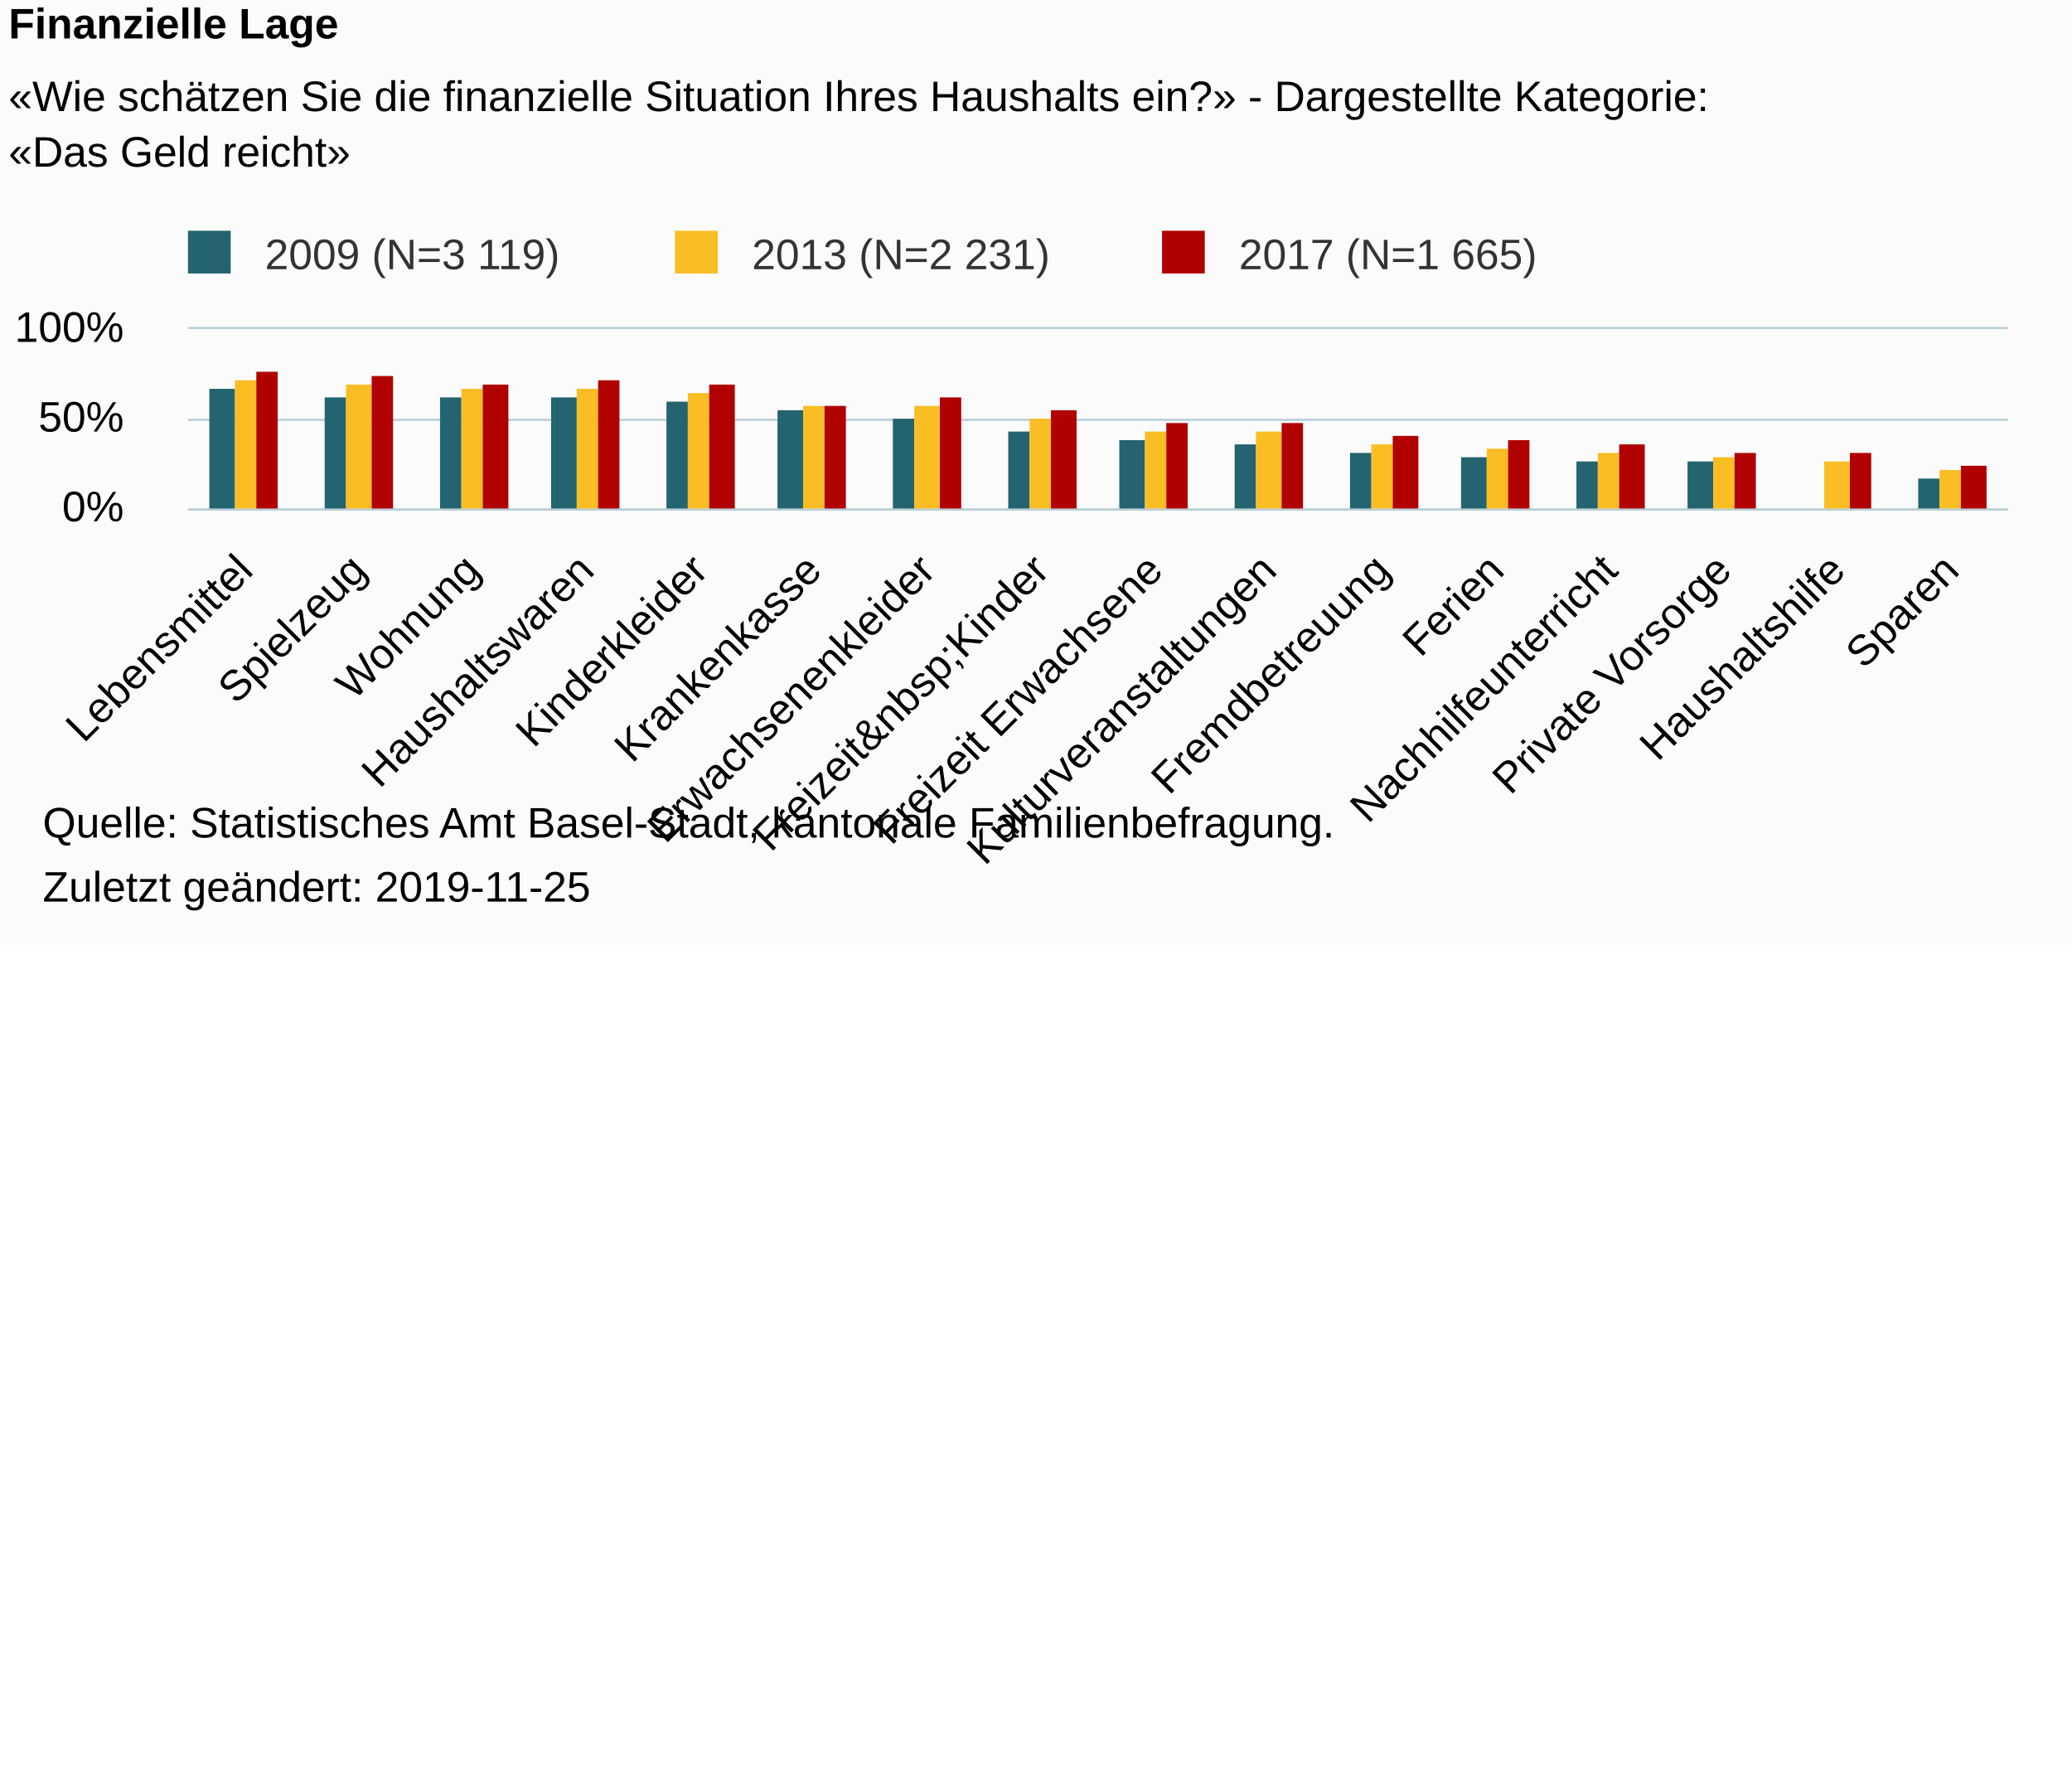
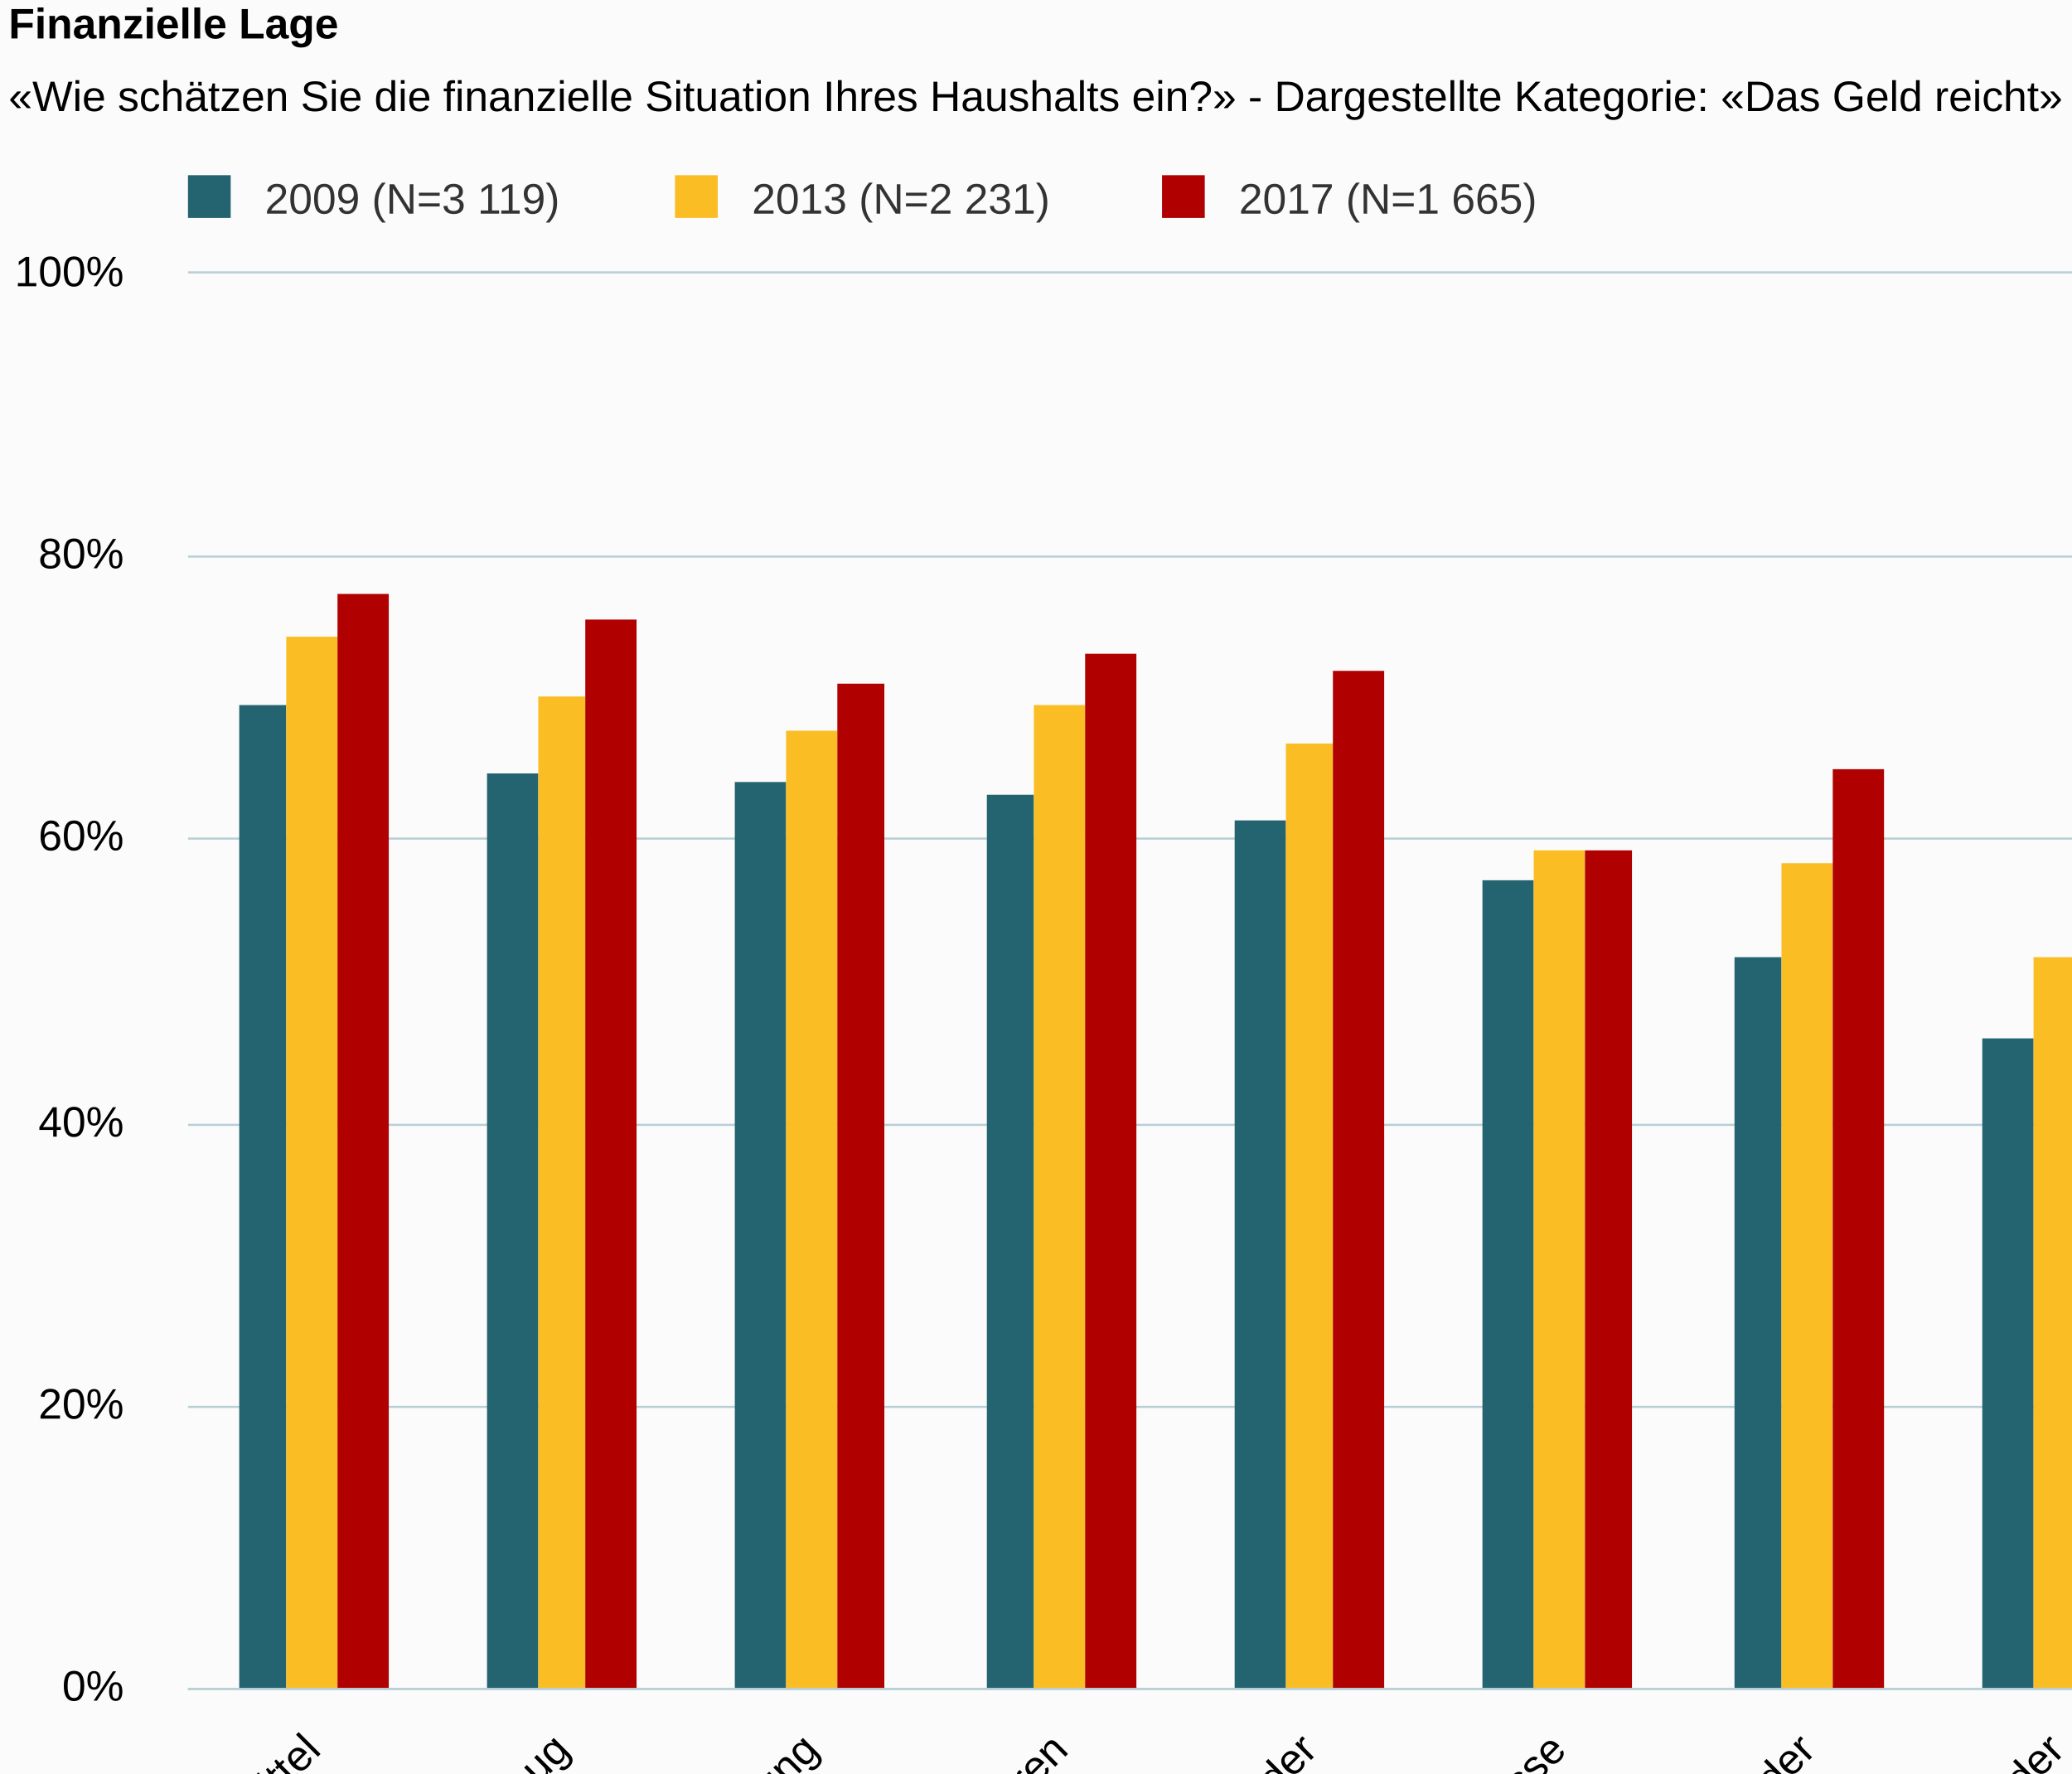
<svg xmlns="http://www.w3.org/2000/svg" version="1.1" class="highcharts-root" style="font-family:Arial;font-size:10px;color:#000000;fill:#000000;" viewBox="0 0 485 415">
  <defs>
-     <clipPath id="highcharts-m4ingp4-6">
-       <rect x="0" y="0" width="426" height="42" fill="none" />
+     <clipPath id="highcharts-5mvev2w-6">
+       <rect x="0" y="0" width="933" height="331" fill="none" />
    </clipPath>
-     <clipPath id="highcharts-m4ingp4-7">
-       <rect x="0" y="0" width="426" height="42" fill="none" />
+     <clipPath id="highcharts-5mvev2w-7">
+       <rect x="0" y="0" width="933" height="331" fill="none" />
    </clipPath>
  </defs>
-   <rect fill="#fbfbfb" class="highcharts-background" x="0" y="0" width="485" height="221" rx="0" ry="0" />
-   <rect fill="none" class="highcharts-plot-background" x="44" y="77" width="426" height="42" />
+   <rect fill="#fbfbfb" class="highcharts-background" x="0" y="0" width="992" height="497" rx="0" ry="0" />
+   <rect fill="none" class="highcharts-plot-background" x="44" y="64" width="933" height="331" />
  <g class="highcharts-pane-group" data-z-index="0" />
  <g class="highcharts-grid highcharts-xaxis-grid " data-z-index="1">
-     <path fill="none" data-z-index="1" class="highcharts-grid-line" d="M 70.5 77 L 70.5 119" opacity="1" />
-     <path fill="none" data-z-index="1" class="highcharts-grid-line" d="M 96.5 77 L 96.5 119" opacity="1" />
-     <path fill="none" data-z-index="1" class="highcharts-grid-line" d="M 123.5 77 L 123.5 119" opacity="1" />
-     <path fill="none" data-z-index="1" class="highcharts-grid-line" d="M 150.5 77 L 150.5 119" opacity="1" />
-     <path fill="none" data-z-index="1" class="highcharts-grid-line" d="M 176.5 77 L 176.5 119" opacity="1" />
-     <path fill="none" data-z-index="1" class="highcharts-grid-line" d="M 203.5 77 L 203.5 119" opacity="1" />
-     <path fill="none" data-z-index="1" class="highcharts-grid-line" d="M 229.5 77 L 229.5 119" opacity="1" />
-     <path fill="none" data-z-index="1" class="highcharts-grid-line" d="M 256.5 77 L 256.5 119" opacity="1" />
-     <path fill="none" data-z-index="1" class="highcharts-grid-line" d="M 283.5 77 L 283.5 119" opacity="1" />
-     <path fill="none" data-z-index="1" class="highcharts-grid-line" d="M 309.5 77 L 309.5 119" opacity="1" />
-     <path fill="none" data-z-index="1" class="highcharts-grid-line" d="M 336.5 77 L 336.5 119" opacity="1" />
-     <path fill="none" data-z-index="1" class="highcharts-grid-line" d="M 363.5 77 L 363.5 119" opacity="1" />
-     <path fill="none" data-z-index="1" class="highcharts-grid-line" d="M 389.5 77 L 389.5 119" opacity="1" />
-     <path fill="none" data-z-index="1" class="highcharts-grid-line" d="M 416.5 77 L 416.5 119" opacity="1" />
-     <path fill="none" data-z-index="1" class="highcharts-grid-line" d="M 442.5 77 L 442.5 119" opacity="1" />
-     <path fill="none" data-z-index="1" class="highcharts-grid-line" d="M 469.5 77 L 469.5 119" opacity="1" />
-     <path fill="none" data-z-index="1" class="highcharts-grid-line" d="M 43.5 77 L 43.5 119" opacity="1" />
+     <path fill="none" data-z-index="1" class="highcharts-grid-line" d="M 101.5 64 L 101.5 395" opacity="1" />
+     <path fill="none" data-z-index="1" class="highcharts-grid-line" d="M 160.5 64 L 160.5 395" opacity="1" />
+     <path fill="none" data-z-index="1" class="highcharts-grid-line" d="M 218.5 64 L 218.5 395" opacity="1" />
+     <path fill="none" data-z-index="1" class="highcharts-grid-line" d="M 276.5 64 L 276.5 395" opacity="1" />
+     <path fill="none" data-z-index="1" class="highcharts-grid-line" d="M 335.5 64 L 335.5 395" opacity="1" />
+     <path fill="none" data-z-index="1" class="highcharts-grid-line" d="M 393.5 64 L 393.5 395" opacity="1" />
+     <path fill="none" data-z-index="1" class="highcharts-grid-line" d="M 451.5 64 L 451.5 395" opacity="1" />
+     <path fill="none" data-z-index="1" class="highcharts-grid-line" d="M 510.5 64 L 510.5 395" opacity="1" />
+     <path fill="none" data-z-index="1" class="highcharts-grid-line" d="M 568.5 64 L 568.5 395" opacity="1" />
+     <path fill="none" data-z-index="1" class="highcharts-grid-line" d="M 626.5 64 L 626.5 395" opacity="1" />
+     <path fill="none" data-z-index="1" class="highcharts-grid-line" d="M 684.5 64 L 684.5 395" opacity="1" />
+     <path fill="none" data-z-index="1" class="highcharts-grid-line" d="M 743.5 64 L 743.5 395" opacity="1" />
+     <path fill="none" data-z-index="1" class="highcharts-grid-line" d="M 801.5 64 L 801.5 395" opacity="1" />
+     <path fill="none" data-z-index="1" class="highcharts-grid-line" d="M 859.5 64 L 859.5 395" opacity="1" />
+     <path fill="none" data-z-index="1" class="highcharts-grid-line" d="M 918.5 64 L 918.5 395" opacity="1" />
+     <path fill="none" data-z-index="1" class="highcharts-grid-line" d="M 976.5 64 L 976.5 395" opacity="1" />
+     <path fill="none" data-z-index="1" class="highcharts-grid-line" d="M 43.5 64 L 43.5 395" opacity="1" />
  </g>
  <g class="highcharts-grid highcharts-yaxis-grid " data-z-index="1">
-     <path fill="none" stroke="#B9CFD7" stroke-width="0.5" data-z-index="1" class="highcharts-grid-line" d="M 44 119.25 L 470 119.25" opacity="1" />
-     <path fill="none" stroke="#B9CFD7" stroke-width="0.5" data-z-index="1" class="highcharts-grid-line" d="M 44 98.25 L 470 98.25" opacity="1" />
-     <path fill="none" stroke="#B9CFD7" stroke-width="0.5" data-z-index="1" class="highcharts-grid-line" d="M 44 76.75 L 470 76.75" opacity="1" />
+     <path fill="none" stroke="#B9CFD7" stroke-width="0.5" data-z-index="1" class="highcharts-grid-line" d="M 44 395.25 L 977 395.25" opacity="1" />
+     <path fill="none" stroke="#B9CFD7" stroke-width="0.5" data-z-index="1" class="highcharts-grid-line" d="M 44 329.25 L 977 329.25" opacity="1" />
+     <path fill="none" stroke="#B9CFD7" stroke-width="0.5" data-z-index="1" class="highcharts-grid-line" d="M 44 263.25 L 977 263.25" opacity="1" />
+     <path fill="none" stroke="#B9CFD7" stroke-width="0.5" data-z-index="1" class="highcharts-grid-line" d="M 44 196.25 L 977 196.25" opacity="1" />
+     <path fill="none" stroke="#B9CFD7" stroke-width="0.5" data-z-index="1" class="highcharts-grid-line" d="M 44 130.25 L 977 130.25" opacity="1" />
+     <path fill="none" stroke="#B9CFD7" stroke-width="0.5" data-z-index="1" class="highcharts-grid-line" d="M 44 63.75 L 977 63.75" opacity="1" />
  </g>
-   <rect fill="none" class="highcharts-plot-border" data-z-index="1" x="44" y="77" width="426" height="42" />
+   <rect fill="none" class="highcharts-plot-border" data-z-index="1" x="44" y="64" width="933" height="331" />
  <g class="highcharts-axis highcharts-xaxis " data-z-index="2">
-     <path fill="none" class="highcharts-axis-line" stroke="#B9CFD7" stroke-width="0.5" data-z-index="7" d="M 44 119.25 L 470 119.25" />
+     <path fill="none" class="highcharts-axis-line" stroke="#B9CFD7" stroke-width="0.5" data-z-index="7" d="M 44 395.25 L 977 395.25" />
  </g>
  <g class="highcharts-axis highcharts-yaxis " data-z-index="2">
-     <path fill="none" class="highcharts-axis-line" data-z-index="7" d="M 44 77 L 44 119" />
+     <path fill="none" class="highcharts-axis-line" data-z-index="7" d="M 44 64 L 44 395" />
  </g>
  <g class="highcharts-series-group" data-z-index="3">
-     <g data-z-index="0.1" class="highcharts-series highcharts-series-0 highcharts-column-series " transform="translate(44,77) scale(1 1)" clip-path="url(#highcharts-m4ingp4-7)">
-       <rect x="5" y="14" width="6" height="29" fill="#246370" class="highcharts-point" />
-       <rect x="32" y="16" width="5" height="27" fill="#246370" class="highcharts-point" />
-       <rect x="59" y="16" width="5" height="27" fill="#246370" class="highcharts-point" />
-       <rect x="85" y="16" width="6" height="27" fill="#246370" class="highcharts-point" />
-       <rect x="112" y="17" width="5" height="26" fill="#246370" class="highcharts-point" />
-       <rect x="138" y="19" width="6" height="24" fill="#246370" class="highcharts-point" />
-       <rect x="165" y="21" width="5" height="22" fill="#246370" class="highcharts-point" />
-       <rect x="192" y="24" width="5" height="19" fill="#246370" class="highcharts-point" />
-       <rect x="218" y="26" width="6" height="17" fill="#246370" class="highcharts-point" />
-       <rect x="245" y="27" width="5" height="16" fill="#246370" class="highcharts-point" />
-       <rect x="272" y="29" width="5" height="14" fill="#246370" class="highcharts-point" />
-       <rect x="298" y="30" width="6" height="13" fill="#246370" class="highcharts-point" />
-       <rect x="325" y="31" width="5" height="12" fill="#246370" class="highcharts-point" />
-       <rect x="351" y="31" width="6" height="12" fill="#246370" class="highcharts-point" />
-       <rect x="405" y="35" width="5" height="8" fill="#246370" class="highcharts-point" />
+     <g data-z-index="0.1" class="highcharts-series highcharts-series-0 highcharts-column-series " transform="translate(44,64) scale(1 1)" clip-path="url(#highcharts-5mvev2w-7)">
+       <rect x="12" y="101" width="11" height="231" fill="#246370" class="highcharts-point" />
+       <rect x="70" y="117" width="12" height="215" fill="#246370" class="highcharts-point" />
+       <rect x="128" y="119" width="12" height="213" fill="#246370" class="highcharts-point" />
+       <rect x="187" y="122" width="11" height="210" fill="#246370" class="highcharts-point" />
+       <rect x="245" y="128" width="12" height="204" fill="#246370" class="highcharts-point" />
+       <rect x="303" y="142" width="12" height="190" fill="#246370" class="highcharts-point" />
+       <rect x="362" y="160" width="11" height="172" fill="#246370" class="highcharts-point" />
+       <rect x="420" y="179" width="12" height="153" fill="#246370" class="highcharts-point" />
+       <rect x="478" y="199" width="12" height="133" fill="#246370" class="highcharts-point" />
+       <rect x="536" y="203" width="12" height="129" fill="#246370" class="highcharts-point" />
+       <rect x="595" y="218" width="11" height="114" fill="#246370" class="highcharts-point" />
+       <rect x="653" y="227" width="12" height="105" fill="#246370" class="highcharts-point" />
+       <rect x="711" y="234" width="12" height="98" fill="#246370" class="highcharts-point" />
+       <rect x="770" y="237" width="11" height="95" fill="#246370" class="highcharts-point" />
+       <rect x="886" y="271" width="12" height="61" fill="#246370" class="highcharts-point" />
    </g>
-     <g data-z-index="0.1" class="highcharts-markers highcharts-series-0 highcharts-column-series " transform="translate(44,77) scale(1 1)" clip-path="none" />
-     <g data-z-index="0.1" class="highcharts-series highcharts-series-1 highcharts-column-series " transform="translate(44,77) scale(1 1)" clip-path="url(#highcharts-m4ingp4-7)">
-       <rect x="11" y="12" width="5" height="31" fill="#FABD24" class="highcharts-point" />
-       <rect x="37" y="13" width="6" height="30" fill="#FABD24" class="highcharts-point" />
-       <rect x="64" y="14" width="5" height="29" fill="#FABD24" class="highcharts-point" />
-       <rect x="91" y="14" width="5" height="29" fill="#FABD24" class="highcharts-point" />
-       <rect x="117" y="15" width="5" height="28" fill="#FABD24" class="highcharts-point" />
-       <rect x="144" y="18" width="5" height="25" fill="#FABD24" class="highcharts-point" />
-       <rect x="170" y="18" width="6" height="25" fill="#FABD24" class="highcharts-point" />
-       <rect x="197" y="21" width="5" height="22" fill="#FABD24" class="highcharts-point" />
-       <rect x="224" y="24" width="5" height="19" fill="#FABD24" class="highcharts-point" />
-       <rect x="250" y="24" width="6" height="19" fill="#FABD24" class="highcharts-point" />
-       <rect x="277" y="27" width="5" height="16" fill="#FABD24" class="highcharts-point" />
-       <rect x="304" y="28" width="5" height="15" fill="#FABD24" class="highcharts-point" />
-       <rect x="330" y="29" width="5" height="14" fill="#FABD24" class="highcharts-point" />
-       <rect x="357" y="30" width="5" height="13" fill="#FABD24" class="highcharts-point" />
-       <rect x="383" y="31" width="6" height="12" fill="#FABD24" class="highcharts-point" />
-       <rect x="410" y="33" width="5" height="10" fill="#FABD24" class="highcharts-point" />
+     <g data-z-index="0.1" class="highcharts-markers highcharts-series-0 highcharts-column-series " transform="translate(44,64) scale(1 1)" clip-path="none" />
+     <g data-z-index="0.1" class="highcharts-series highcharts-series-1 highcharts-column-series " transform="translate(44,64) scale(1 1)" clip-path="url(#highcharts-5mvev2w-7)">
+       <rect x="23" y="85" width="12" height="247" fill="#FABD24" class="highcharts-point" />
+       <rect x="82" y="99" width="11" height="233" fill="#FABD24" class="highcharts-point" />
+       <rect x="140" y="107" width="12" height="225" fill="#FABD24" class="highcharts-point" />
+       <rect x="198" y="101" width="12" height="231" fill="#FABD24" class="highcharts-point" />
+       <rect x="257" y="110" width="11" height="222" fill="#FABD24" class="highcharts-point" />
+       <rect x="315" y="135" width="12" height="197" fill="#FABD24" class="highcharts-point" />
+       <rect x="373" y="138" width="12" height="194" fill="#FABD24" class="highcharts-point" />
+       <rect x="432" y="160" width="11" height="172" fill="#FABD24" class="highcharts-point" />
+       <rect x="490" y="182" width="11" height="150" fill="#FABD24" class="highcharts-point" />
+       <rect x="548" y="183" width="12" height="149" fill="#FABD24" class="highcharts-point" />
+       <rect x="606" y="208" width="12" height="124" fill="#FABD24" class="highcharts-point" />
+       <rect x="665" y="213" width="11" height="119" fill="#FABD24" class="highcharts-point" />
+       <rect x="723" y="223" width="12" height="109" fill="#FABD24" class="highcharts-point" />
+       <rect x="781" y="233" width="12" height="99" fill="#FABD24" class="highcharts-point" />
+       <rect x="840" y="237" width="11" height="95" fill="#FABD24" class="highcharts-point" />
+       <rect x="898" y="256" width="12" height="76" fill="#FABD24" class="highcharts-point" />
    </g>
-     <g data-z-index="0.1" class="highcharts-markers highcharts-series-1 highcharts-column-series " transform="translate(44,77) scale(1 1)" clip-path="none" />
-     <g data-z-index="0.1" class="highcharts-series highcharts-series-2 highcharts-column-series " transform="translate(44,77) scale(1 1)" clip-path="url(#highcharts-m4ingp4-7)">
-       <rect x="16" y="10" width="5" height="33" fill="#B00000" class="highcharts-point" />
-       <rect x="43" y="11" width="5" height="32" fill="#B00000" class="highcharts-point" />
-       <rect x="69" y="13" width="6" height="30" fill="#B00000" class="highcharts-point" />
-       <rect x="96" y="12" width="5" height="31" fill="#B00000" class="highcharts-point" />
-       <rect x="122" y="13" width="6" height="30" fill="#B00000" class="highcharts-point" />
-       <rect x="149" y="18" width="5" height="25" fill="#B00000" class="highcharts-point" />
-       <rect x="176" y="16" width="5" height="27" fill="#B00000" class="highcharts-point" />
-       <rect x="202" y="19" width="6" height="24" fill="#B00000" class="highcharts-point" />
-       <rect x="229" y="22" width="5" height="21" fill="#B00000" class="highcharts-point" />
-       <rect x="256" y="22" width="5" height="21" fill="#B00000" class="highcharts-point" />
-       <rect x="282" y="25" width="6" height="18" fill="#B00000" class="highcharts-point" />
-       <rect x="309" y="26" width="5" height="17" fill="#B00000" class="highcharts-point" />
-       <rect x="335" y="27" width="6" height="16" fill="#B00000" class="highcharts-point" />
-       <rect x="362" y="29" width="5" height="14" fill="#B00000" class="highcharts-point" />
-       <rect x="389" y="29" width="5" height="14" fill="#B00000" class="highcharts-point" />
-       <rect x="415" y="32" width="6" height="11" fill="#B00000" class="highcharts-point" />
+     <g data-z-index="0.1" class="highcharts-markers highcharts-series-1 highcharts-column-series " transform="translate(44,64) scale(1 1)" clip-path="none" />
+     <g data-z-index="0.1" class="highcharts-series highcharts-series-2 highcharts-column-series " transform="translate(44,64) scale(1 1)" clip-path="url(#highcharts-5mvev2w-7)">
+       <rect x="35" y="75" width="12" height="257" fill="#B00000" class="highcharts-point" />
+       <rect x="93" y="81" width="12" height="251" fill="#B00000" class="highcharts-point" />
+       <rect x="152" y="96" width="11" height="236" fill="#B00000" class="highcharts-point" />
+       <rect x="210" y="89" width="12" height="243" fill="#B00000" class="highcharts-point" />
+       <rect x="268" y="93" width="12" height="239" fill="#B00000" class="highcharts-point" />
+       <rect x="327" y="135" width="11" height="197" fill="#B00000" class="highcharts-point" />
+       <rect x="385" y="116" width="12" height="216" fill="#B00000" class="highcharts-point" />
+       <rect x="443" y="144" width="12" height="188" fill="#B00000" class="highcharts-point" />
+       <rect x="501" y="166" width="12" height="166" fill="#B00000" class="highcharts-point" />
+       <rect x="560" y="169" width="11" height="163" fill="#B00000" class="highcharts-point" />
+       <rect x="618" y="190" width="12" height="142" fill="#B00000" class="highcharts-point" />
+       <rect x="676" y="199" width="12" height="133" fill="#B00000" class="highcharts-point" />
+       <rect x="735" y="209" width="11" height="123" fill="#B00000" class="highcharts-point" />
+       <rect x="793" y="218" width="12" height="114" fill="#B00000" class="highcharts-point" />
+       <rect x="851" y="220" width="12" height="112" fill="#B00000" class="highcharts-point" />
+       <rect x="910" y="248" width="11" height="84" fill="#B00000" class="highcharts-point" />
    </g>
-     <g data-z-index="0.1" class="highcharts-markers highcharts-series-2 highcharts-column-series " transform="translate(44,77) scale(1 1)" clip-path="none" />
+     <g data-z-index="0.1" class="highcharts-markers highcharts-series-2 highcharts-column-series " transform="translate(44,64) scale(1 1)" clip-path="none" />
  </g>
  <text x="2" text-anchor="start" class="highcharts-title" data-z-index="4" style="color:#000000;font-size:10px;font-weight:bold;fill:#000000;" y="9">
    <tspan>Finanzielle Lage</tspan>
  </text>
  <text x="2" text-anchor="start" class="highcharts-subtitle" data-z-index="4" style="color:#000000;font-size:10px;font-weight:normal;font-family:Arial;fill:#000000;" y="26">
-     <tspan>«Wie schätzen Sie die finanzielle Situation Ihres Haushalts ein?» - Dargestellte Kategorie:</tspan>
-     <tspan dy="13" x="2">«Das Geld reicht»</tspan>
+     <tspan>«Wie schätzen Sie die finanzielle Situation Ihres Haushalts ein?» - Dargestellte Kategorie: «Das Geld reicht»</tspan>
  </text>
-   <g class="highcharts-legend" data-z-index="7" transform="translate(41,55)">
+   <g class="highcharts-legend" data-z-index="7" transform="translate(41,42)">
    <rect fill="none" class="highcharts-legend-box" rx="0" ry="0" x="0" y="0" width="322" height="10" visibility="visible" />
    <g data-z-index="1">
      <g>
        <g class="highcharts-legend-item highcharts-column-series highcharts-color-undefined highcharts-series-0" data-z-index="1" transform="translate(0,-5)">
          <text x="21" style="color:#333333;font-size:10px;font-weight:normal;cursor:pointer;fill:#333333;" text-anchor="start" data-z-index="2" y="13">
            <tspan>2009 (N=3 119)</tspan>
          </text>
          <rect x="3" y="4" width="10" height="10" fill="#246370" class="highcharts-point" data-z-index="3" />
        </g>
        <g class="highcharts-legend-item highcharts-column-series highcharts-color-undefined highcharts-series-1" data-z-index="1" transform="translate(114,-5)">
          <text x="21" y="13" style="color:#333333;font-size:10px;font-weight:normal;cursor:pointer;fill:#333333;" text-anchor="start" data-z-index="2">
            <tspan>2013 (N=2 231)</tspan>
          </text>
          <rect x="3" y="4" width="10" height="10" fill="#FABD24" class="highcharts-point" data-z-index="3" />
        </g>
        <g class="highcharts-legend-item highcharts-column-series highcharts-color-undefined highcharts-series-2" data-z-index="1" transform="translate(228,-5)">
          <text x="21" y="13" style="color:#333333;font-size:10px;font-weight:normal;cursor:pointer;fill:#333333;" text-anchor="start" data-z-index="2">
            <tspan>2017 (N=1 665)</tspan>
          </text>
          <rect x="3" y="4" width="10" height="10" fill="#B00000" class="highcharts-point" data-z-index="3" />
        </g>
      </g>
    </g>
  </g>
  <g class="highcharts-axis-labels highcharts-xaxis-labels " data-z-index="7">
-     <text x="59.67" style="color:#000000;cursor:default;font-size:10px;fill:#000000;" text-anchor="end" transform="translate(0,0) rotate(-45 59.66952 134)" y="134" opacity="1">Lebensmittel</text>
-     <text x="86.295" style="color:#000000;cursor:default;font-size:10px;fill:#000000;" text-anchor="end" transform="translate(0,0) rotate(-45 86.29452 134)" y="134" opacity="1">Spielzeug</text>
-     <text x="112.92" style="color:#000000;cursor:default;font-size:10px;fill:#000000;" text-anchor="end" transform="translate(0,0) rotate(-45 112.9195 134)" y="134" opacity="1">Wohnung</text>
-     <text x="139.545" style="color:#000000;cursor:default;font-size:10px;fill:#000000;" text-anchor="end" transform="translate(0,0) rotate(-45 139.5445 134)" y="134" opacity="1">Haushaltswaren</text>
-     <text x="166.17" style="color:#000000;cursor:default;font-size:10px;fill:#000000;" text-anchor="end" transform="translate(0,0) rotate(-45 166.1695 134)" y="134" opacity="1">Kinderkleider</text>
-     <text x="192.795" style="color:#000000;cursor:default;font-size:10px;fill:#000000;" text-anchor="end" transform="translate(0,0) rotate(-45 192.7945 134)" y="134" opacity="1">Krankenkasse</text>
-     <text x="219.42" style="color:#000000;cursor:default;font-size:10px;fill:#000000;" text-anchor="end" transform="translate(0,0) rotate(-45 219.4195 134)" y="134" opacity="1">Erwachsenenkleider</text>
-     <text x="246.045" style="color:#000000;cursor:default;font-size:10px;fill:#000000;" text-anchor="end" transform="translate(0,0) rotate(-45 246.0445 134)" y="134" opacity="1">Freizeit&amp;nbsp;Kinder</text>
-     <text x="272.67" style="color:#000000;cursor:default;font-size:10px;fill:#000000;" text-anchor="end" transform="translate(0,0) rotate(-45 272.6695 134)" y="134" opacity="1">
+     <text x="75.513" style="color:#000000;cursor:default;font-size:10px;fill:#000000;" text-anchor="end" transform="translate(0,0) rotate(-45 75.51327 410)" y="410" opacity="1">Lebensmittel</text>
+     <text x="133.826" style="color:#000000;cursor:default;font-size:10px;fill:#000000;" text-anchor="end" transform="translate(0,0) rotate(-45 133.8258 410)" y="410" opacity="1">Spielzeug</text>
+     <text x="192.138" style="color:#000000;cursor:default;font-size:10px;fill:#000000;" text-anchor="end" transform="translate(0,0) rotate(-45 192.1383 410)" y="410" opacity="1">Wohnung</text>
+     <text x="250.451" style="color:#000000;cursor:default;font-size:10px;fill:#000000;" text-anchor="end" transform="translate(0,0) rotate(-45 250.4508 410)" y="410" opacity="1">Haushaltswaren</text>
+     <text x="308.763" style="color:#000000;cursor:default;font-size:10px;fill:#000000;" text-anchor="end" transform="translate(0,0) rotate(-45 308.7633 410)" y="410" opacity="1">Kinderkleider</text>
+     <text x="367.076" style="color:#000000;cursor:default;font-size:10px;fill:#000000;" text-anchor="end" transform="translate(0,0) rotate(-45 367.0758 410)" y="410" opacity="1">Krankenkasse</text>
+     <text x="425.388" style="color:#000000;cursor:default;font-size:10px;fill:#000000;" text-anchor="end" transform="translate(0,0) rotate(-45 425.3883 410)" y="410" opacity="1">Erwachsenenkleider</text>
+     <text x="483.701" style="color:#000000;cursor:default;font-size:10px;fill:#000000;" text-anchor="end" transform="translate(0,0) rotate(-45 483.7008 410)" y="410" opacity="1">Freizeit&amp;nbsp;Kinder</text>
+     <text x="542.013" style="color:#000000;cursor:default;font-size:10px;fill:#000000;" text-anchor="end" transform="translate(0,0) rotate(-45 542.0133 410)" y="410" opacity="1">
      <tspan>Freizeit Erwachsene</tspan>
    </text>
-     <text x="299.295" style="color:#000000;cursor:default;font-size:10px;fill:#000000;" text-anchor="end" transform="translate(0,0) rotate(-45 299.2945 134)" y="134" opacity="1">Kulturveranstaltungen</text>
-     <text x="325.92" style="color:#000000;cursor:default;font-size:10px;fill:#000000;" text-anchor="end" transform="translate(0,0) rotate(-45 325.9195 134)" y="134" opacity="1">Fremdbetreuung</text>
-     <text x="352.545" style="color:#000000;cursor:default;font-size:10px;fill:#000000;" text-anchor="end" transform="translate(0,0) rotate(-45 352.5445 134)" y="134" opacity="1">Ferien</text>
-     <text x="379.17" style="color:#000000;cursor:default;font-size:10px;fill:#000000;" text-anchor="end" transform="translate(0,0) rotate(-45 379.1695 134)" y="134" opacity="1">Nachhilfeunterricht</text>
-     <text x="405.795" style="color:#000000;cursor:default;font-size:10px;fill:#000000;" text-anchor="end" transform="translate(0,0) rotate(-45 405.7945 134)" y="134" opacity="1">
+     <text x="600.326" style="color:#000000;cursor:default;font-size:10px;fill:#000000;" text-anchor="end" transform="translate(0,0) rotate(-45 600.3258 410)" y="410" opacity="1">Kulturveranstaltungen</text>
+     <text x="658.638" style="color:#000000;cursor:default;font-size:10px;fill:#000000;" text-anchor="end" transform="translate(0,0) rotate(-45 658.6383 410)" y="410" opacity="1">Fremdbetreuung</text>
+     <text x="716.951" style="color:#000000;cursor:default;font-size:10px;fill:#000000;" text-anchor="end" transform="translate(0,0) rotate(-45 716.9508 410)" y="410" opacity="1">Ferien</text>
+     <text x="775.263" style="color:#000000;cursor:default;font-size:10px;fill:#000000;" text-anchor="end" transform="translate(0,0) rotate(-45 775.2633 410)" y="410" opacity="1">Nachhilfeunterricht</text>
+     <text x="833.576" style="color:#000000;cursor:default;font-size:10px;fill:#000000;" text-anchor="end" transform="translate(0,0) rotate(-45 833.5758 410)" y="410" opacity="1">
      <tspan>Private Vorsorge</tspan>
    </text>
-     <text x="432.42" style="color:#000000;cursor:default;font-size:10px;fill:#000000;" text-anchor="end" transform="translate(0,0) rotate(-45 432.4195 134)" y="134" opacity="1">Haushaltshilfe</text>
-     <text x="459.045" style="color:#000000;cursor:default;font-size:10px;fill:#000000;" text-anchor="end" transform="translate(0,0) rotate(-45 459.0445 134)" y="134" opacity="1">Sparen</text>
+     <text x="891.888" style="color:#000000;cursor:default;font-size:10px;fill:#000000;" text-anchor="end" transform="translate(0,0) rotate(-45 891.8883 410)" y="410" opacity="1">Haushaltshilfe</text>
+     <text x="950.201" style="color:#000000;cursor:default;font-size:10px;fill:#000000;" text-anchor="end" transform="translate(0,0) rotate(-45 950.2008 410)" y="410" opacity="1">Sparen</text>
  </g>
  <g class="highcharts-axis-labels highcharts-yaxis-labels " data-z-index="7">
-     <text x="29" style="color:#000000;cursor:default;font-size:10px;fill:#000000;" text-anchor="end" transform="translate(0,0)" y="122" opacity="1">0%</text>
-     <text x="29" style="color:#000000;cursor:default;font-size:10px;fill:#000000;" text-anchor="end" transform="translate(0,0)" y="101" opacity="1">50%</text>
-     <text x="29" style="color:#000000;cursor:default;font-size:10px;fill:#000000;" text-anchor="end" transform="translate(0,0)" y="80" opacity="1">100%</text>
+     <text x="29" style="color:#000000;cursor:default;font-size:10px;fill:#000000;" text-anchor="end" transform="translate(0,0)" y="398" opacity="1">0%</text>
+     <text x="29" style="color:#000000;cursor:default;font-size:10px;fill:#000000;" text-anchor="end" transform="translate(0,0)" y="332" opacity="1">20%</text>
+     <text x="29" style="color:#000000;cursor:default;font-size:10px;fill:#000000;" text-anchor="end" transform="translate(0,0)" y="266" opacity="1">40%</text>
+     <text x="29" style="color:#000000;cursor:default;font-size:10px;fill:#000000;" text-anchor="end" transform="translate(0,0)" y="199" opacity="1">60%</text>
+     <text x="29" style="color:#000000;cursor:default;font-size:10px;fill:#000000;" text-anchor="end" transform="translate(0,0)" y="133" opacity="1">80%</text>
+     <text x="29" style="color:#000000;cursor:default;font-size:10px;fill:#000000;" text-anchor="end" transform="translate(0,0)" y="67" opacity="1">100%</text>
  </g>
-   <text x="10" class="highcharts-credits" text-anchor="start" data-z-index="8" style="cursor:default;color:#000000;font-size:10;fill:#000000;" y="196">
+   <text x="10" class="highcharts-credits" text-anchor="start" data-z-index="8" style="cursor:default;color:#000000;font-size:10;fill:#000000;" y="472">
    <tspan>Quelle: Statistisches Amt Basel-Stadt, kantonale Familienbefragung.</tspan>
    <tspan x="10" dy="15">Zuletzt geändert: 2019-11-25</tspan>
  </text>
</svg>
